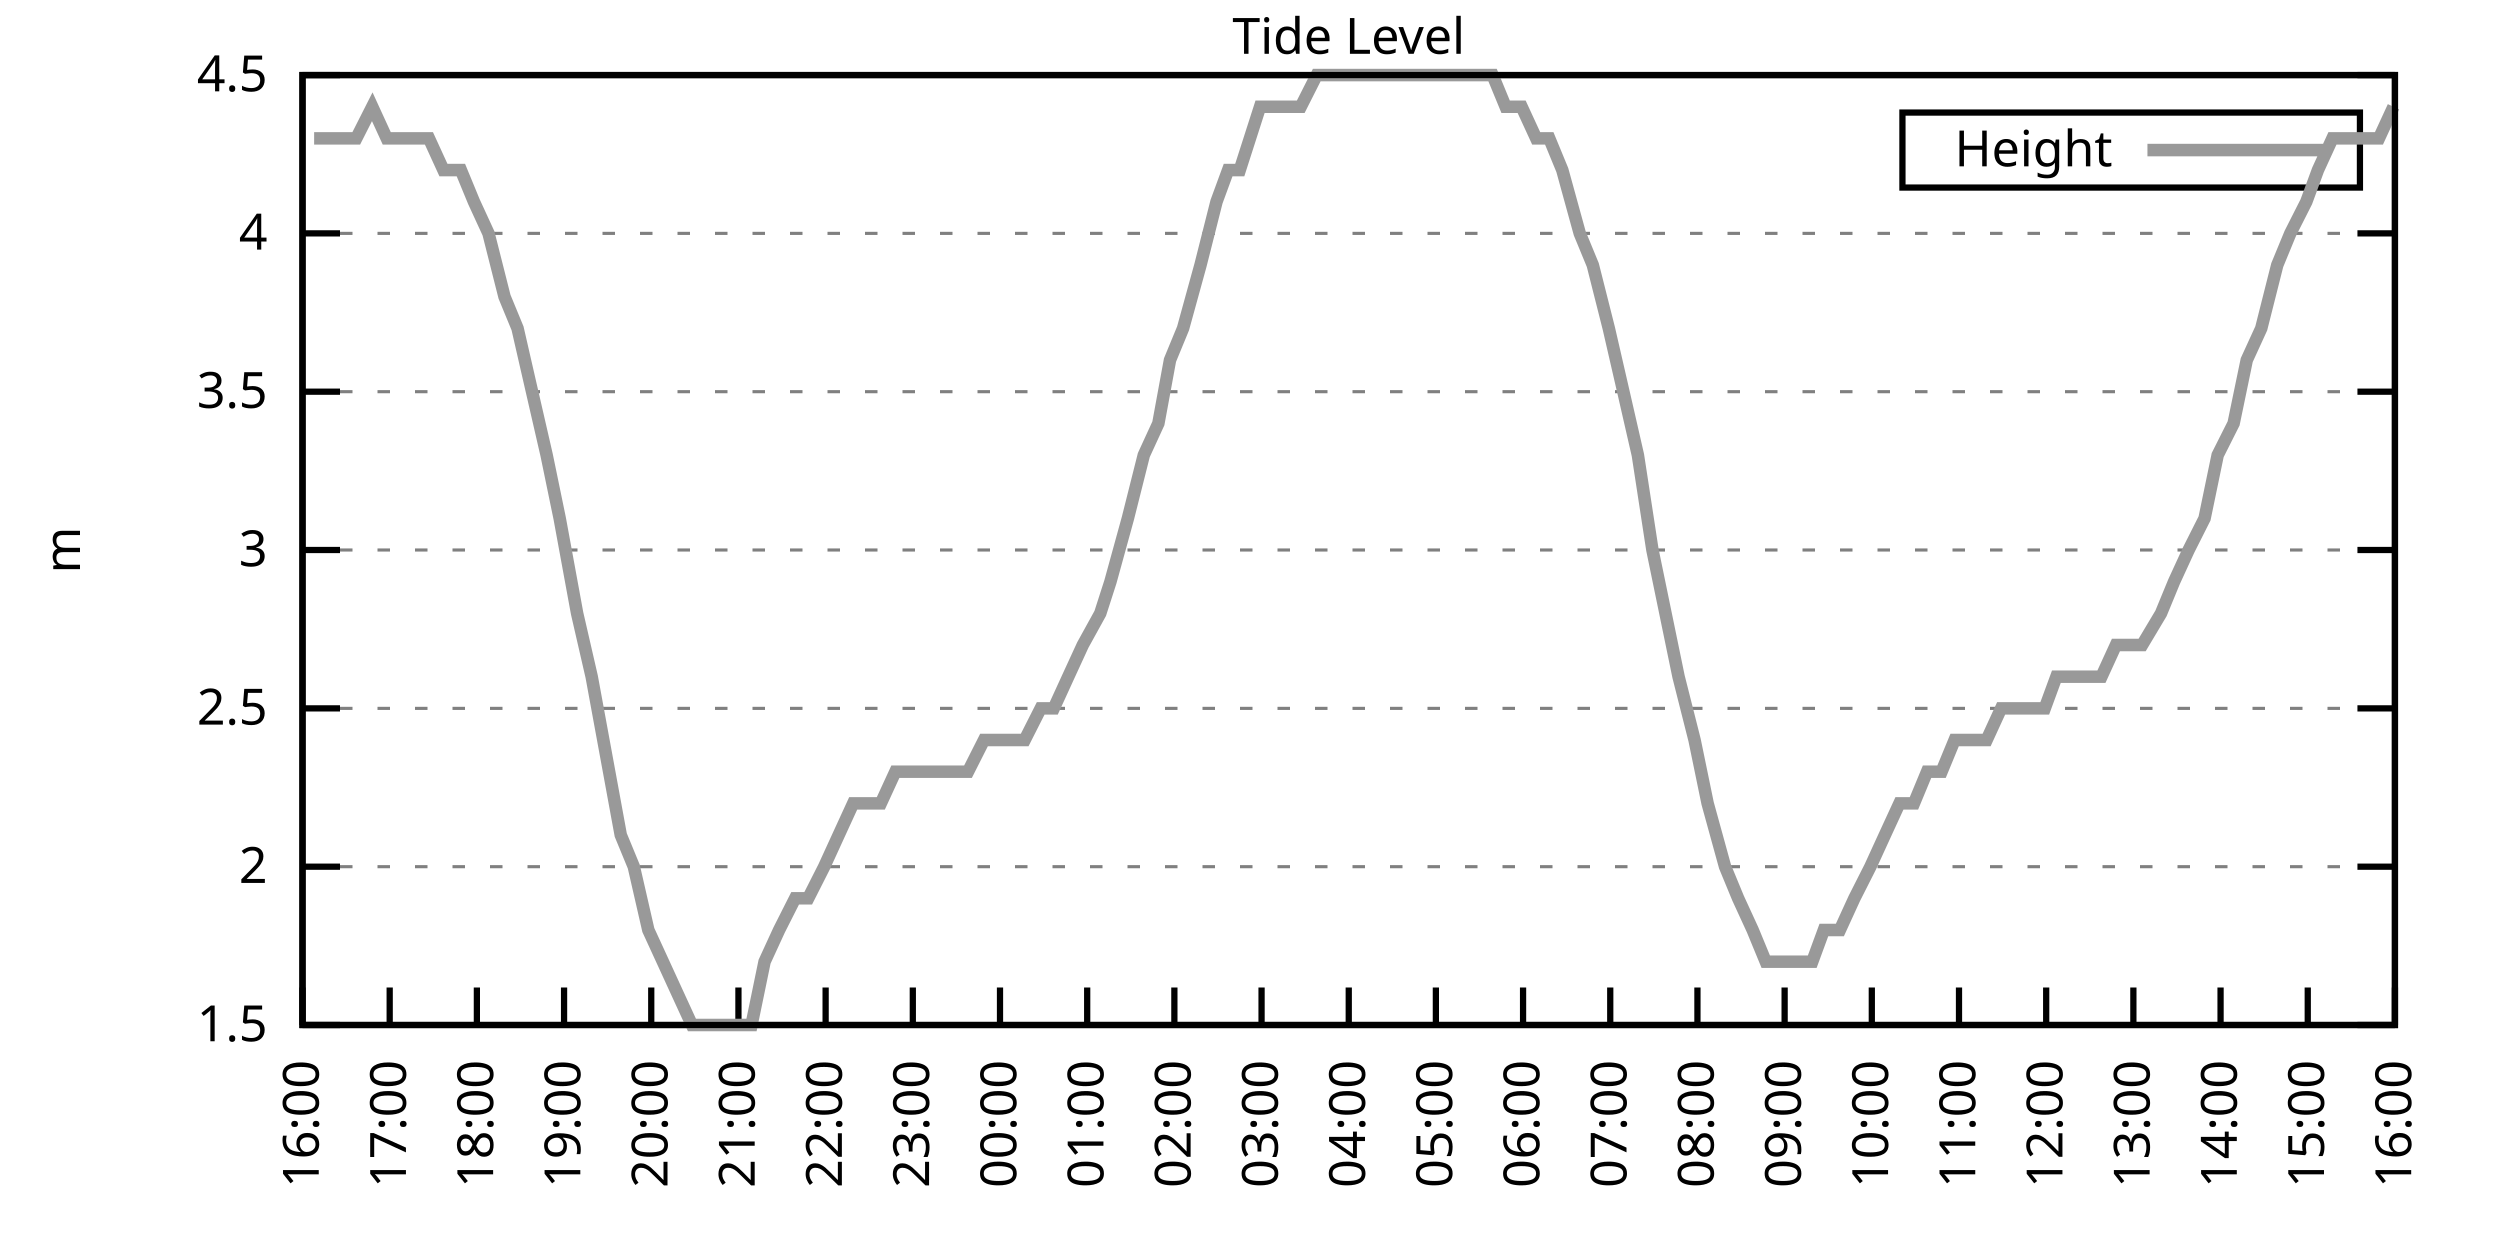
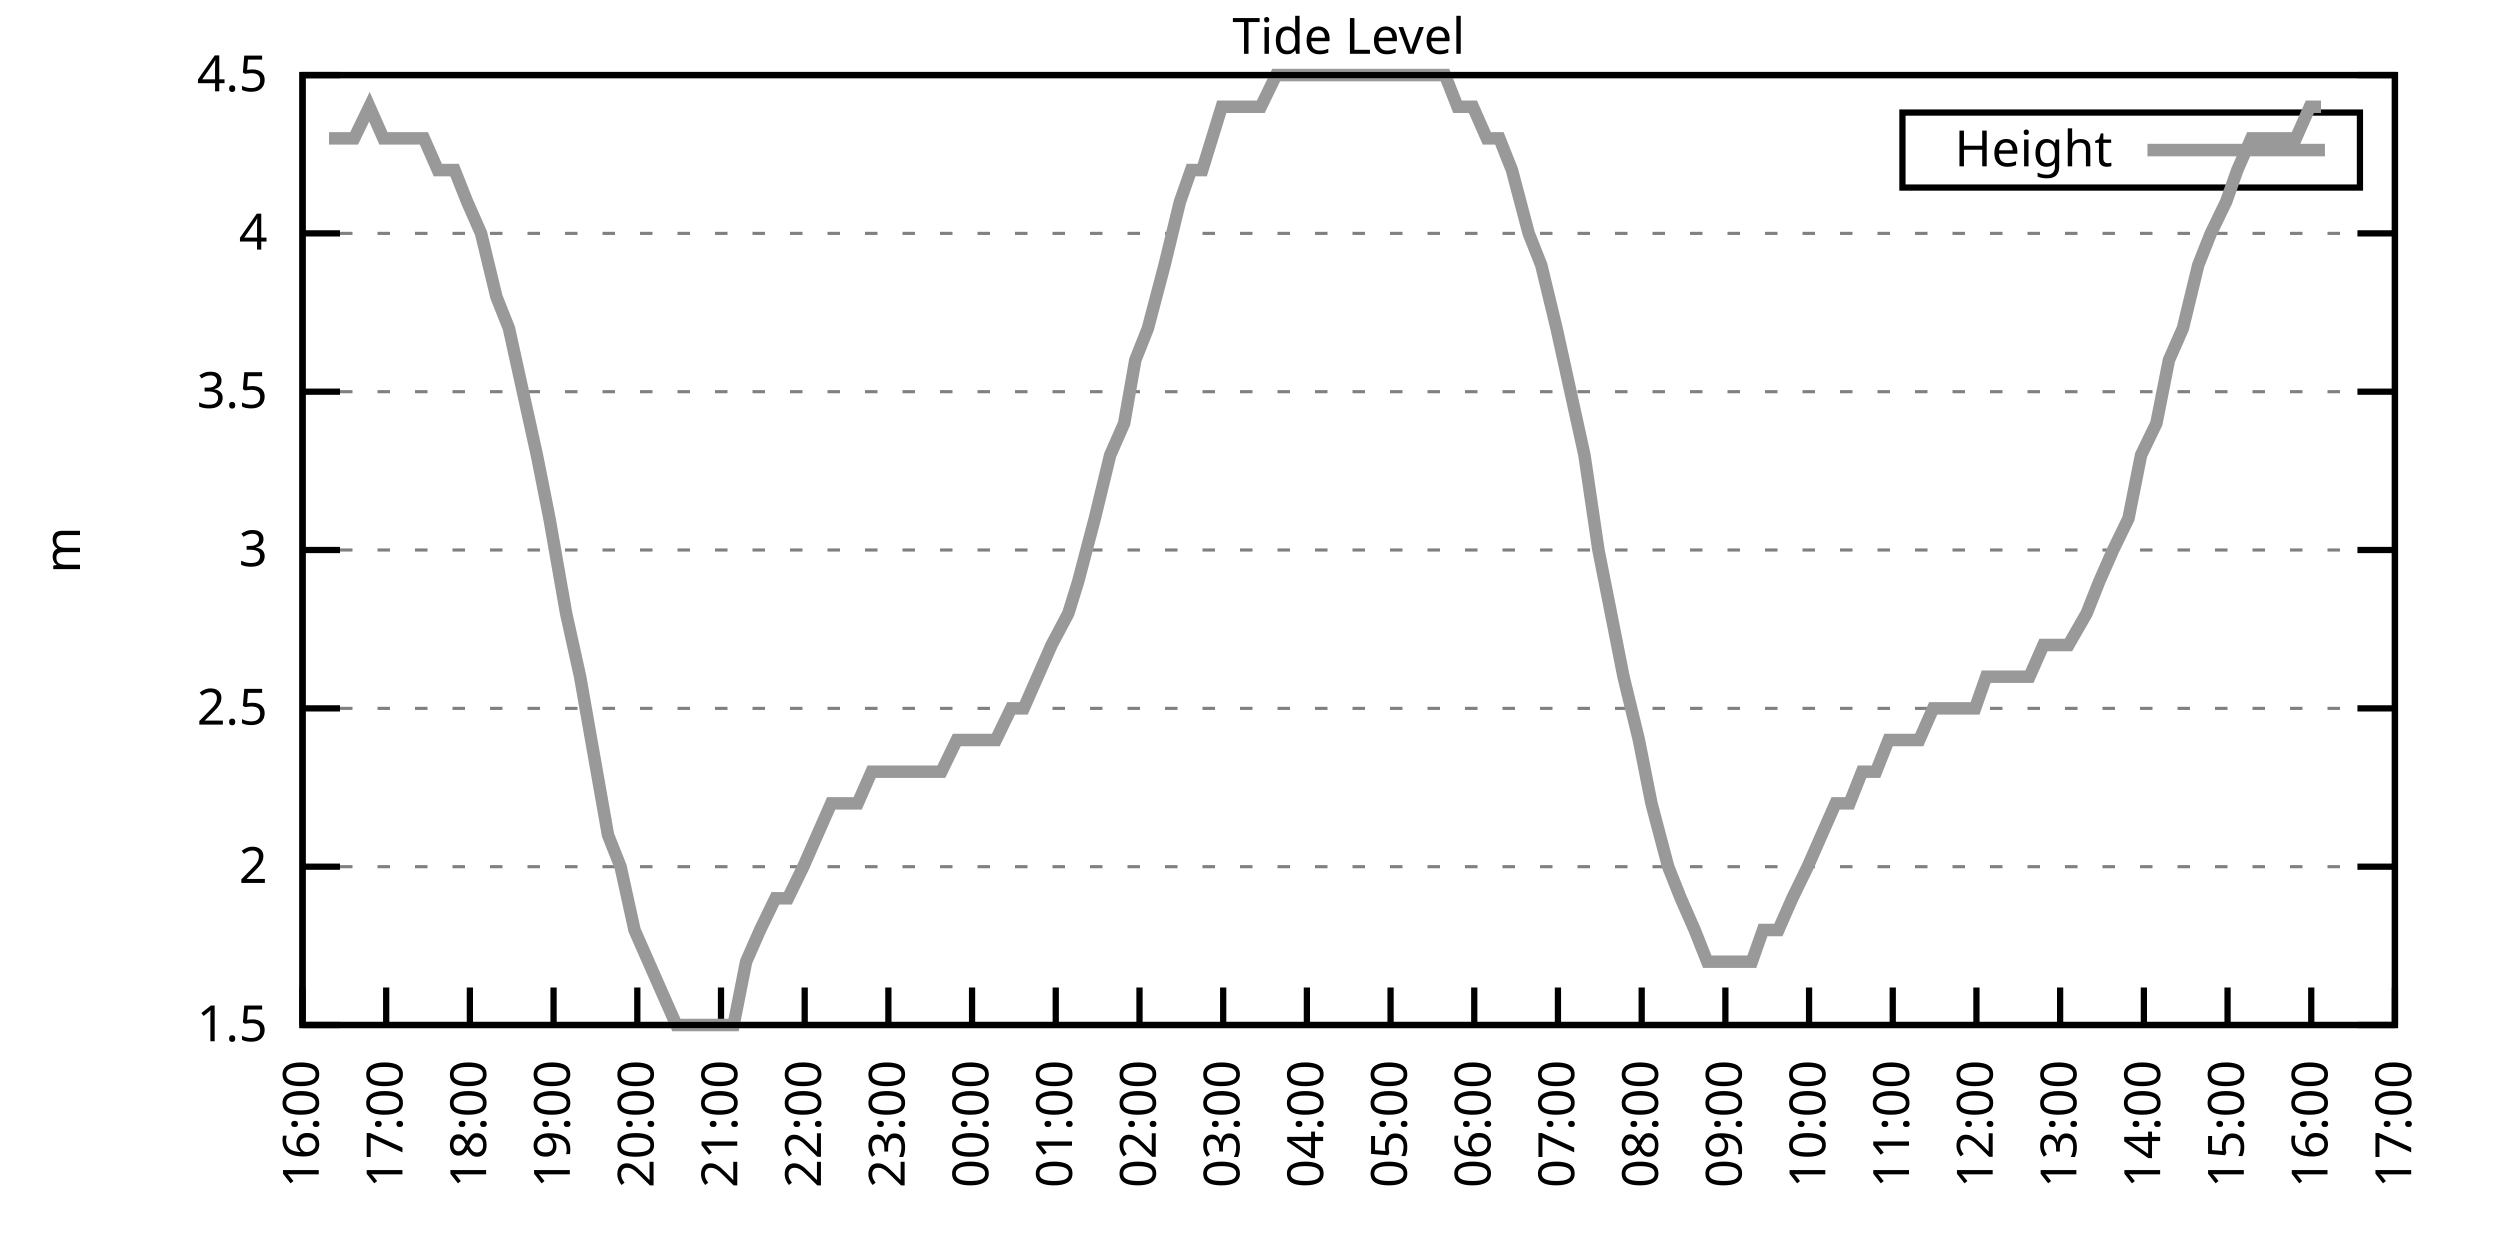
<svg xmlns="http://www.w3.org/2000/svg" xmlns:xlink="http://www.w3.org/1999/xlink" width="400" height="200" viewBox="0 0 400 200">
  <g id="gnuplot_canvas">
    <rect x="0" y="0" width="400" height="200" fill="none" />
    <defs>
      <circle id="gpDot" r="0.5" stroke-width="0.5" stroke="currentColor" />
      <path id="gpPt0" stroke-width="0.333" stroke="currentColor" d="M-1,0 h2 M0,-1 v2" />
      <path id="gpPt1" stroke-width="0.333" stroke="currentColor" d="M-1,-1 L1,1 M1,-1 L-1,1" />
      <path id="gpPt2" stroke-width="0.333" stroke="currentColor" d="M-1,0 L1,0 M0,-1 L0,1 M-1,-1 L1,1 M-1,1 L1,-1" />
      <rect id="gpPt3" stroke-width="0.333" stroke="currentColor" x="-1" y="-1" width="2" height="2" />
      <rect id="gpPt4" stroke-width="0.333" stroke="currentColor" fill="currentColor" x="-1" y="-1" width="2" height="2" />
      <circle id="gpPt5" stroke-width="0.333" stroke="currentColor" cx="0" cy="0" r="1" />
      <use xlink:href="#gpPt5" id="gpPt6" fill="currentColor" stroke="none" />
      <path id="gpPt7" stroke-width="0.333" stroke="currentColor" d="M0,-1.33 L-1.33,0.67 L1.33,0.67 z" />
      <use xlink:href="#gpPt7" id="gpPt8" fill="currentColor" stroke="none" />
      <use xlink:href="#gpPt7" id="gpPt9" stroke="currentColor" transform="rotate(180)" />
      <use xlink:href="#gpPt9" id="gpPt10" fill="currentColor" stroke="none" />
      <use xlink:href="#gpPt3" id="gpPt11" stroke="currentColor" transform="rotate(45)" />
      <use xlink:href="#gpPt11" id="gpPt12" fill="currentColor" stroke="none" />
      <path id="gpPt13" stroke-width="0.333" stroke="currentColor" d="M0,1.330 L1.265,0.411 L0.782,-1.067 L-0.782,-1.076 L-1.265,0.411 z" />
      <use xlink:href="#gpPt13" id="gpPt14" fill="currentColor" stroke="none" />
      <filter id="textbox" filterUnits="objectBoundingBox" x="0" y="0" height="1" width="1">
        <feFlood flood-color="white" flood-opacity="1" result="bgnd" />
        <feComposite in="SourceGraphic" in2="bgnd" operator="atop" />
      </filter>
      <filter id="greybox" filterUnits="objectBoundingBox" x="0" y="0" height="1" width="1">
        <feFlood flood-color="lightgrey" flood-opacity="1" result="grey" />
        <feComposite in="SourceGraphic" in2="grey" operator="atop" />
      </filter>
    </defs>
    <g fill="none" color="white" stroke="currentColor" stroke-width="1.00" stroke-linecap="butt" stroke-linejoin="miter">
</g>
    <g fill="none" color="black" stroke="currentColor" stroke-width="1.00" stroke-linecap="butt" stroke-linejoin="miter">
      <g stroke="none" shape-rendering="crispEdges">
        <polygon fill="rgb(255, 255, 255)" points="48.40,164.00 383.18,164.00 383.18,12.02 48.40,12.02 " />
      </g>
    </g>
    <g fill="none" color="black" stroke="currentColor" stroke-width="1.00" stroke-linecap="butt" stroke-linejoin="miter">
</g>
    <g fill="none" color="black" stroke="black" stroke-width="0.50" stroke-linecap="butt" stroke-linejoin="miter">
</g>
    <g fill="none" color="gray" stroke="currentColor" stroke-width="0.50" stroke-linecap="butt" stroke-linejoin="miter">
      <path stroke="gray" stroke-dasharray="2,4" class="gridline" d="M48.40,164.00 L383.19,164.00  " />
    </g>
    <g fill="none" color="gray" stroke="gray" stroke-width="1.00" stroke-linecap="butt" stroke-linejoin="miter">
</g>
    <g fill="none" color="black" stroke="currentColor" stroke-width="1.00" stroke-linecap="butt" stroke-linejoin="miter">
      <path stroke="black" d="M48.40,164.00 L54.40,164.00 M383.19,164.00 L377.19,164.00  " />
      <g transform="translate(42.80,166.60)" stroke="none" fill="black" font-family="Sans" font-size="8.00" text-anchor="end">
        <text>
          <tspan font-family="Sans"> 1.5</tspan>
        </text>
      </g>
    </g>
    <g fill="none" color="black" stroke="currentColor" stroke-width="1.00" stroke-linecap="butt" stroke-linejoin="miter">
</g>
    <g fill="none" color="black" stroke="black" stroke-width="0.50" stroke-linecap="butt" stroke-linejoin="miter">
</g>
    <g fill="none" color="gray" stroke="currentColor" stroke-width="0.50" stroke-linecap="butt" stroke-linejoin="miter">
      <path stroke="gray" stroke-dasharray="2,4" class="gridline" d="M48.40,138.67 L383.19,138.67  " />
    </g>
    <g fill="none" color="gray" stroke="gray" stroke-width="1.00" stroke-linecap="butt" stroke-linejoin="miter">
</g>
    <g fill="none" color="black" stroke="currentColor" stroke-width="1.00" stroke-linecap="butt" stroke-linejoin="miter">
      <path stroke="black" d="M48.40,138.67 L54.40,138.67 M383.19,138.67 L377.19,138.67  " />
      <g transform="translate(42.80,141.27)" stroke="none" fill="black" font-family="Sans" font-size="8.00" text-anchor="end">
        <text>
          <tspan font-family="Sans"> 2</tspan>
        </text>
      </g>
    </g>
    <g fill="none" color="black" stroke="currentColor" stroke-width="1.00" stroke-linecap="butt" stroke-linejoin="miter">
</g>
    <g fill="none" color="black" stroke="black" stroke-width="0.50" stroke-linecap="butt" stroke-linejoin="miter">
</g>
    <g fill="none" color="gray" stroke="currentColor" stroke-width="0.50" stroke-linecap="butt" stroke-linejoin="miter">
      <path stroke="gray" stroke-dasharray="2,4" class="gridline" d="M48.40,113.34 L383.19,113.34  " />
    </g>
    <g fill="none" color="gray" stroke="gray" stroke-width="1.00" stroke-linecap="butt" stroke-linejoin="miter">
</g>
    <g fill="none" color="black" stroke="currentColor" stroke-width="1.00" stroke-linecap="butt" stroke-linejoin="miter">
      <path stroke="black" d="M48.40,113.34 L54.40,113.34 M383.19,113.34 L377.19,113.34  " />
      <g transform="translate(42.80,115.94)" stroke="none" fill="black" font-family="Sans" font-size="8.00" text-anchor="end">
        <text>
          <tspan font-family="Sans"> 2.5</tspan>
        </text>
      </g>
    </g>
    <g fill="none" color="black" stroke="currentColor" stroke-width="1.00" stroke-linecap="butt" stroke-linejoin="miter">
</g>
    <g fill="none" color="black" stroke="black" stroke-width="0.50" stroke-linecap="butt" stroke-linejoin="miter">
</g>
    <g fill="none" color="gray" stroke="currentColor" stroke-width="0.50" stroke-linecap="butt" stroke-linejoin="miter">
      <path stroke="gray" stroke-dasharray="2,4" class="gridline" d="M48.40,88.00 L383.19,88.00  " />
    </g>
    <g fill="none" color="gray" stroke="gray" stroke-width="1.00" stroke-linecap="butt" stroke-linejoin="miter">
</g>
    <g fill="none" color="black" stroke="currentColor" stroke-width="1.00" stroke-linecap="butt" stroke-linejoin="miter">
      <path stroke="black" d="M48.40,88.00 L54.40,88.00 M383.19,88.00 L377.19,88.00  " />
      <g transform="translate(42.80,90.60)" stroke="none" fill="black" font-family="Sans" font-size="8.00" text-anchor="end">
        <text>
          <tspan font-family="Sans"> 3</tspan>
        </text>
      </g>
    </g>
    <g fill="none" color="black" stroke="currentColor" stroke-width="1.00" stroke-linecap="butt" stroke-linejoin="miter">
</g>
    <g fill="none" color="black" stroke="black" stroke-width="0.50" stroke-linecap="butt" stroke-linejoin="miter">
</g>
    <g fill="none" color="gray" stroke="currentColor" stroke-width="0.50" stroke-linecap="butt" stroke-linejoin="miter">
      <path stroke="gray" stroke-dasharray="2,4" class="gridline" d="M48.40,62.67 L383.19,62.67  " />
    </g>
    <g fill="none" color="gray" stroke="gray" stroke-width="1.00" stroke-linecap="butt" stroke-linejoin="miter">
</g>
    <g fill="none" color="black" stroke="currentColor" stroke-width="1.00" stroke-linecap="butt" stroke-linejoin="miter">
      <path stroke="black" d="M48.40,62.67 L54.40,62.67 M383.19,62.67 L377.19,62.67  " />
      <g transform="translate(42.80,65.27)" stroke="none" fill="black" font-family="Sans" font-size="8.00" text-anchor="end">
        <text>
          <tspan font-family="Sans"> 3.5</tspan>
        </text>
      </g>
    </g>
    <g fill="none" color="black" stroke="currentColor" stroke-width="1.00" stroke-linecap="butt" stroke-linejoin="miter">
</g>
    <g fill="none" color="black" stroke="black" stroke-width="0.50" stroke-linecap="butt" stroke-linejoin="miter">
</g>
    <g fill="none" color="gray" stroke="currentColor" stroke-width="0.50" stroke-linecap="butt" stroke-linejoin="miter">
      <path stroke="gray" stroke-dasharray="2,4" class="gridline" d="M48.40,37.34 L383.19,37.34  " />
    </g>
    <g fill="none" color="gray" stroke="gray" stroke-width="1.00" stroke-linecap="butt" stroke-linejoin="miter">
</g>
    <g fill="none" color="black" stroke="currentColor" stroke-width="1.00" stroke-linecap="butt" stroke-linejoin="miter">
      <path stroke="black" d="M48.40,37.34 L54.40,37.34 M383.19,37.34 L377.19,37.34  " />
      <g transform="translate(42.80,39.94)" stroke="none" fill="black" font-family="Sans" font-size="8.00" text-anchor="end">
        <text>
          <tspan font-family="Sans"> 4</tspan>
        </text>
      </g>
    </g>
    <g fill="none" color="black" stroke="currentColor" stroke-width="1.00" stroke-linecap="butt" stroke-linejoin="miter">
</g>
    <g fill="none" color="black" stroke="black" stroke-width="0.50" stroke-linecap="butt" stroke-linejoin="miter">
</g>
    <g fill="none" color="gray" stroke="currentColor" stroke-width="0.50" stroke-linecap="butt" stroke-linejoin="miter">
      <path stroke="gray" stroke-dasharray="2,4" class="gridline" d="M48.40,12.01 L383.19,12.01  " />
    </g>
    <g fill="none" color="gray" stroke="gray" stroke-width="1.00" stroke-linecap="butt" stroke-linejoin="miter">
</g>
    <g fill="none" color="black" stroke="currentColor" stroke-width="1.00" stroke-linecap="butt" stroke-linejoin="miter">
      <path stroke="black" d="M48.40,12.01 L54.40,12.01 M383.19,12.01 L377.19,12.01  " />
      <g transform="translate(42.80,14.61)" stroke="none" fill="black" font-family="Sans" font-size="8.00" text-anchor="end">
        <text>
          <tspan font-family="Sans"> 4.5</tspan>
        </text>
      </g>
    </g>
    <g fill="none" color="black" stroke="currentColor" stroke-width="1.00" stroke-linecap="butt" stroke-linejoin="miter">
      <path stroke="black" d="M48.40,164.00 L48.40,158.00  " />
      <g transform="translate(51.00,169.60) rotate(270.00)" stroke="none" fill="black" font-family="Sans" font-size="8.00" text-anchor="end">
        <text>
          <tspan font-family="Sans">16:00</tspan>
        </text>
      </g>
    </g>
    <g fill="none" color="black" stroke="currentColor" stroke-width="1.00" stroke-linecap="butt" stroke-linejoin="miter">
-       <path stroke="black" d="M62.35,164.00 L62.35,158.00  " />
-       <g transform="translate(64.95,169.60) rotate(270.00)" stroke="none" fill="black" font-family="Sans" font-size="8.00" text-anchor="end">
+       <path stroke="black" d="M61.79,164.00 L61.79,158.00  " />
+       <g transform="translate(64.39,169.60) rotate(270.00)" stroke="none" fill="black" font-family="Sans" font-size="8.00" text-anchor="end">
        <text>
          <tspan font-family="Sans">17:00</tspan>
        </text>
      </g>
    </g>
    <g fill="none" color="black" stroke="currentColor" stroke-width="1.00" stroke-linecap="butt" stroke-linejoin="miter">
-       <path stroke="black" d="M76.30,164.00 L76.30,158.00  " />
-       <g transform="translate(78.90,169.60) rotate(270.00)" stroke="none" fill="black" font-family="Sans" font-size="8.00" text-anchor="end">
+       <path stroke="black" d="M75.18,164.00 L75.18,158.00  " />
+       <g transform="translate(77.78,169.60) rotate(270.00)" stroke="none" fill="black" font-family="Sans" font-size="8.00" text-anchor="end">
        <text>
          <tspan font-family="Sans">18:00</tspan>
        </text>
      </g>
    </g>
    <g fill="none" color="black" stroke="currentColor" stroke-width="1.00" stroke-linecap="butt" stroke-linejoin="miter">
-       <path stroke="black" d="M90.25,164.00 L90.25,158.00  " />
-       <g transform="translate(92.85,169.60) rotate(270.00)" stroke="none" fill="black" font-family="Sans" font-size="8.00" text-anchor="end">
+       <path stroke="black" d="M88.57,164.00 L88.57,158.00  " />
+       <g transform="translate(91.17,169.60) rotate(270.00)" stroke="none" fill="black" font-family="Sans" font-size="8.00" text-anchor="end">
        <text>
          <tspan font-family="Sans">19:00</tspan>
        </text>
      </g>
    </g>
    <g fill="none" color="black" stroke="currentColor" stroke-width="1.00" stroke-linecap="butt" stroke-linejoin="miter">
-       <path stroke="black" d="M104.20,164.00 L104.20,158.00  " />
-       <g transform="translate(106.80,169.60) rotate(270.00)" stroke="none" fill="black" font-family="Sans" font-size="8.00" text-anchor="end">
+       <path stroke="black" d="M101.97,164.00 L101.97,158.00  " />
+       <g transform="translate(104.57,169.60) rotate(270.00)" stroke="none" fill="black" font-family="Sans" font-size="8.00" text-anchor="end">
        <text>
          <tspan font-family="Sans">20:00</tspan>
        </text>
      </g>
    </g>
    <g fill="none" color="black" stroke="currentColor" stroke-width="1.00" stroke-linecap="butt" stroke-linejoin="miter">
-       <path stroke="black" d="M118.15,164.00 L118.15,158.00  " />
-       <g transform="translate(120.75,169.60) rotate(270.00)" stroke="none" fill="black" font-family="Sans" font-size="8.00" text-anchor="end">
+       <path stroke="black" d="M115.36,164.00 L115.36,158.00  " />
+       <g transform="translate(117.96,169.60) rotate(270.00)" stroke="none" fill="black" font-family="Sans" font-size="8.00" text-anchor="end">
        <text>
          <tspan font-family="Sans">21:00</tspan>
        </text>
      </g>
    </g>
    <g fill="none" color="black" stroke="currentColor" stroke-width="1.00" stroke-linecap="butt" stroke-linejoin="miter">
-       <path stroke="black" d="M132.10,164.00 L132.10,158.00  " />
-       <g transform="translate(134.70,169.60) rotate(270.00)" stroke="none" fill="black" font-family="Sans" font-size="8.00" text-anchor="end">
+       <path stroke="black" d="M128.75,164.00 L128.75,158.00  " />
+       <g transform="translate(131.35,169.60) rotate(270.00)" stroke="none" fill="black" font-family="Sans" font-size="8.00" text-anchor="end">
        <text>
          <tspan font-family="Sans">22:00</tspan>
        </text>
      </g>
    </g>
    <g fill="none" color="black" stroke="currentColor" stroke-width="1.00" stroke-linecap="butt" stroke-linejoin="miter">
-       <path stroke="black" d="M146.05,164.00 L146.05,158.00  " />
-       <g transform="translate(148.65,169.60) rotate(270.00)" stroke="none" fill="black" font-family="Sans" font-size="8.00" text-anchor="end">
+       <path stroke="black" d="M142.14,164.00 L142.14,158.00  " />
+       <g transform="translate(144.74,169.60) rotate(270.00)" stroke="none" fill="black" font-family="Sans" font-size="8.00" text-anchor="end">
        <text>
          <tspan font-family="Sans">23:00</tspan>
        </text>
      </g>
    </g>
    <g fill="none" color="black" stroke="currentColor" stroke-width="1.00" stroke-linecap="butt" stroke-linejoin="miter">
-       <path stroke="black" d="M160.00,164.00 L160.00,158.00  " />
-       <g transform="translate(162.60,169.60) rotate(270.00)" stroke="none" fill="black" font-family="Sans" font-size="8.00" text-anchor="end">
+       <path stroke="black" d="M155.53,164.00 L155.53,158.00  " />
+       <g transform="translate(158.13,169.60) rotate(270.00)" stroke="none" fill="black" font-family="Sans" font-size="8.00" text-anchor="end">
        <text>
          <tspan font-family="Sans">00:00</tspan>
        </text>
      </g>
    </g>
    <g fill="none" color="black" stroke="currentColor" stroke-width="1.00" stroke-linecap="butt" stroke-linejoin="miter">
-       <path stroke="black" d="M173.95,164.00 L173.95,158.00  " />
-       <g transform="translate(176.55,169.60) rotate(270.00)" stroke="none" fill="black" font-family="Sans" font-size="8.00" text-anchor="end">
+       <path stroke="black" d="M168.92,164.00 L168.92,158.00  " />
+       <g transform="translate(171.52,169.60) rotate(270.00)" stroke="none" fill="black" font-family="Sans" font-size="8.00" text-anchor="end">
        <text>
          <tspan font-family="Sans">01:00</tspan>
        </text>
      </g>
    </g>
    <g fill="none" color="black" stroke="currentColor" stroke-width="1.00" stroke-linecap="butt" stroke-linejoin="miter">
-       <path stroke="black" d="M187.90,164.00 L187.90,158.00  " />
-       <g transform="translate(190.50,169.60) rotate(270.00)" stroke="none" fill="black" font-family="Sans" font-size="8.00" text-anchor="end">
+       <path stroke="black" d="M182.32,164.00 L182.32,158.00  " />
+       <g transform="translate(184.92,169.60) rotate(270.00)" stroke="none" fill="black" font-family="Sans" font-size="8.00" text-anchor="end">
        <text>
          <tspan font-family="Sans">02:00</tspan>
        </text>
      </g>
    </g>
    <g fill="none" color="black" stroke="currentColor" stroke-width="1.00" stroke-linecap="butt" stroke-linejoin="miter">
-       <path stroke="black" d="M201.85,164.00 L201.85,158.00  " />
-       <g transform="translate(204.45,169.60) rotate(270.00)" stroke="none" fill="black" font-family="Sans" font-size="8.00" text-anchor="end">
+       <path stroke="black" d="M195.71,164.00 L195.71,158.00  " />
+       <g transform="translate(198.31,169.60) rotate(270.00)" stroke="none" fill="black" font-family="Sans" font-size="8.00" text-anchor="end">
        <text>
          <tspan font-family="Sans">03:00</tspan>
        </text>
      </g>
    </g>
    <g fill="none" color="black" stroke="currentColor" stroke-width="1.00" stroke-linecap="butt" stroke-linejoin="miter">
-       <path stroke="black" d="M215.80,164.00 L215.80,158.00  " />
-       <g transform="translate(218.40,169.60) rotate(270.00)" stroke="none" fill="black" font-family="Sans" font-size="8.00" text-anchor="end">
+       <path stroke="black" d="M209.10,164.00 L209.10,158.00  " />
+       <g transform="translate(211.70,169.60) rotate(270.00)" stroke="none" fill="black" font-family="Sans" font-size="8.00" text-anchor="end">
        <text>
          <tspan font-family="Sans">04:00</tspan>
        </text>
      </g>
    </g>
    <g fill="none" color="black" stroke="currentColor" stroke-width="1.00" stroke-linecap="butt" stroke-linejoin="miter">
-       <path stroke="black" d="M229.74,164.00 L229.74,158.00  " />
-       <g transform="translate(232.34,169.60) rotate(270.00)" stroke="none" fill="black" font-family="Sans" font-size="8.00" text-anchor="end">
+       <path stroke="black" d="M222.49,164.00 L222.49,158.00  " />
+       <g transform="translate(225.09,169.60) rotate(270.00)" stroke="none" fill="black" font-family="Sans" font-size="8.00" text-anchor="end">
        <text>
          <tspan font-family="Sans">05:00</tspan>
        </text>
      </g>
    </g>
    <g fill="none" color="black" stroke="currentColor" stroke-width="1.00" stroke-linecap="butt" stroke-linejoin="miter">
-       <path stroke="black" d="M243.69,164.00 L243.69,158.00  " />
-       <g transform="translate(246.29,169.60) rotate(270.00)" stroke="none" fill="black" font-family="Sans" font-size="8.00" text-anchor="end">
+       <path stroke="black" d="M235.88,164.00 L235.88,158.00  " />
+       <g transform="translate(238.48,169.60) rotate(270.00)" stroke="none" fill="black" font-family="Sans" font-size="8.00" text-anchor="end">
        <text>
          <tspan font-family="Sans">06:00</tspan>
        </text>
      </g>
    </g>
    <g fill="none" color="black" stroke="currentColor" stroke-width="1.00" stroke-linecap="butt" stroke-linejoin="miter">
-       <path stroke="black" d="M257.64,164.00 L257.64,158.00  " />
-       <g transform="translate(260.24,169.60) rotate(270.00)" stroke="none" fill="black" font-family="Sans" font-size="8.00" text-anchor="end">
+       <path stroke="black" d="M249.27,164.00 L249.27,158.00  " />
+       <g transform="translate(251.87,169.60) rotate(270.00)" stroke="none" fill="black" font-family="Sans" font-size="8.00" text-anchor="end">
        <text>
          <tspan font-family="Sans">07:00</tspan>
        </text>
      </g>
    </g>
    <g fill="none" color="black" stroke="currentColor" stroke-width="1.00" stroke-linecap="butt" stroke-linejoin="miter">
-       <path stroke="black" d="M271.59,164.00 L271.59,158.00  " />
-       <g transform="translate(274.19,169.60) rotate(270.00)" stroke="none" fill="black" font-family="Sans" font-size="8.00" text-anchor="end">
+       <path stroke="black" d="M262.67,164.00 L262.67,158.00  " />
+       <g transform="translate(265.27,169.60) rotate(270.00)" stroke="none" fill="black" font-family="Sans" font-size="8.00" text-anchor="end">
        <text>
          <tspan font-family="Sans">08:00</tspan>
        </text>
      </g>
    </g>
    <g fill="none" color="black" stroke="currentColor" stroke-width="1.00" stroke-linecap="butt" stroke-linejoin="miter">
-       <path stroke="black" d="M285.54,164.00 L285.54,158.00  " />
-       <g transform="translate(288.14,169.60) rotate(270.00)" stroke="none" fill="black" font-family="Sans" font-size="8.00" text-anchor="end">
+       <path stroke="black" d="M276.06,164.00 L276.06,158.00  " />
+       <g transform="translate(278.66,169.60) rotate(270.00)" stroke="none" fill="black" font-family="Sans" font-size="8.00" text-anchor="end">
        <text>
          <tspan font-family="Sans">09:00</tspan>
        </text>
      </g>
    </g>
    <g fill="none" color="black" stroke="currentColor" stroke-width="1.00" stroke-linecap="butt" stroke-linejoin="miter">
-       <path stroke="black" d="M299.49,164.00 L299.49,158.00  " />
-       <g transform="translate(302.09,169.60) rotate(270.00)" stroke="none" fill="black" font-family="Sans" font-size="8.00" text-anchor="end">
+       <path stroke="black" d="M289.45,164.00 L289.45,158.00  " />
+       <g transform="translate(292.05,169.60) rotate(270.00)" stroke="none" fill="black" font-family="Sans" font-size="8.00" text-anchor="end">
        <text>
          <tspan font-family="Sans">10:00</tspan>
        </text>
      </g>
    </g>
    <g fill="none" color="black" stroke="currentColor" stroke-width="1.00" stroke-linecap="butt" stroke-linejoin="miter">
-       <path stroke="black" d="M313.44,164.00 L313.44,158.00  " />
-       <g transform="translate(316.04,169.60) rotate(270.00)" stroke="none" fill="black" font-family="Sans" font-size="8.00" text-anchor="end">
+       <path stroke="black" d="M302.84,164.00 L302.84,158.00  " />
+       <g transform="translate(305.44,169.60) rotate(270.00)" stroke="none" fill="black" font-family="Sans" font-size="8.00" text-anchor="end">
        <text>
          <tspan font-family="Sans">11:00</tspan>
        </text>
      </g>
    </g>
    <g fill="none" color="black" stroke="currentColor" stroke-width="1.00" stroke-linecap="butt" stroke-linejoin="miter">
-       <path stroke="black" d="M327.39,164.00 L327.39,158.00  " />
-       <g transform="translate(329.99,169.60) rotate(270.00)" stroke="none" fill="black" font-family="Sans" font-size="8.00" text-anchor="end">
+       <path stroke="black" d="M316.23,164.00 L316.23,158.00  " />
+       <g transform="translate(318.83,169.60) rotate(270.00)" stroke="none" fill="black" font-family="Sans" font-size="8.00" text-anchor="end">
        <text>
          <tspan font-family="Sans">12:00</tspan>
        </text>
      </g>
    </g>
    <g fill="none" color="black" stroke="currentColor" stroke-width="1.00" stroke-linecap="butt" stroke-linejoin="miter">
-       <path stroke="black" d="M341.34,164.00 L341.34,158.00  " />
-       <g transform="translate(343.94,169.60) rotate(270.00)" stroke="none" fill="black" font-family="Sans" font-size="8.00" text-anchor="end">
+       <path stroke="black" d="M329.62,164.00 L329.62,158.00  " />
+       <g transform="translate(332.22,169.60) rotate(270.00)" stroke="none" fill="black" font-family="Sans" font-size="8.00" text-anchor="end">
        <text>
          <tspan font-family="Sans">13:00</tspan>
        </text>
      </g>
    </g>
    <g fill="none" color="black" stroke="currentColor" stroke-width="1.00" stroke-linecap="butt" stroke-linejoin="miter">
-       <path stroke="black" d="M355.29,164.00 L355.29,158.00  " />
-       <g transform="translate(357.89,169.60) rotate(270.00)" stroke="none" fill="black" font-family="Sans" font-size="8.00" text-anchor="end">
+       <path stroke="black" d="M343.02,164.00 L343.02,158.00  " />
+       <g transform="translate(345.62,169.60) rotate(270.00)" stroke="none" fill="black" font-family="Sans" font-size="8.00" text-anchor="end">
        <text>
          <tspan font-family="Sans">14:00</tspan>
        </text>
      </g>
    </g>
    <g fill="none" color="black" stroke="currentColor" stroke-width="1.00" stroke-linecap="butt" stroke-linejoin="miter">
-       <path stroke="black" d="M369.24,164.00 L369.24,158.00  " />
-       <g transform="translate(371.84,169.60) rotate(270.00)" stroke="none" fill="black" font-family="Sans" font-size="8.00" text-anchor="end">
+       <path stroke="black" d="M356.41,164.00 L356.41,158.00  " />
+       <g transform="translate(359.01,169.60) rotate(270.00)" stroke="none" fill="black" font-family="Sans" font-size="8.00" text-anchor="end">
        <text>
          <tspan font-family="Sans">15:00</tspan>
+         </text>
+       </g>
+     </g>
+     <g fill="none" color="black" stroke="currentColor" stroke-width="1.00" stroke-linecap="butt" stroke-linejoin="miter">
+       <path stroke="black" d="M369.80,164.00 L369.80,158.00  " />
+       <g transform="translate(372.40,169.60) rotate(270.00)" stroke="none" fill="black" font-family="Sans" font-size="8.00" text-anchor="end">
+         <text>
+           <tspan font-family="Sans">16:00</tspan>
        </text>
      </g>
    </g>
    <g fill="none" color="black" stroke="currentColor" stroke-width="1.00" stroke-linecap="butt" stroke-linejoin="miter">
      <path stroke="black" d="M383.19,164.00 L383.19,158.00  " />
      <g transform="translate(385.79,169.60) rotate(270.00)" stroke="none" fill="black" font-family="Sans" font-size="8.00" text-anchor="end">
        <text>
-           <tspan font-family="Sans">16:00</tspan>
+           <tspan font-family="Sans">17:00</tspan>
        </text>
      </g>
    </g>
    <g fill="none" color="black" stroke="currentColor" stroke-width="1.00" stroke-linecap="butt" stroke-linejoin="miter">
</g>
    <g fill="none" color="black" stroke="currentColor" stroke-width="1.00" stroke-linecap="butt" stroke-linejoin="miter">
      <path stroke="black" d="M48.40,12.01 L48.40,164.00 L383.19,164.00 L383.19,12.01 L48.40,12.01 Z  " />
    </g>
    <g fill="none" color="black" stroke="currentColor" stroke-width="1.00" stroke-linecap="butt" stroke-linejoin="miter">
</g>
    <g fill="none" color="black" stroke="currentColor" stroke-width="1.00" stroke-linecap="butt" stroke-linejoin="miter">
      <path stroke="black" d="M304.39,30.01 L304.39,18.01 L377.59,18.01 L377.59,30.01 L304.39,30.01 Z  " />
    </g>
    <g id="Tide_level_plot_1">
      <g fill="none" color="white" stroke="black" stroke-width="2.00" stroke-linecap="butt" stroke-linejoin="miter">
</g>
      <g fill="none" color="black" stroke="currentColor" stroke-width="2.00" stroke-linecap="butt" stroke-linejoin="miter">
        <g transform="translate(337.99,26.61)" stroke="none" fill="black" font-family="Sans" font-size="8.00" text-anchor="end">
          <text>
            <tspan font-family="Sans">Height</tspan>
          </text>
        </g>
      </g>
      <g fill="none" color="black" stroke="currentColor" stroke-width="2.00" stroke-linecap="butt" stroke-linejoin="miter">
-         <path stroke="rgb(153, 153, 153)" d="M343.59,24.01 L371.99,24.01 M50.26,22.14 L52.82,22.14 L54.91,22.14 L57.00,22.14 L59.56,17.08 L61.88,22.14   L64.21,22.14 L66.53,22.14 L68.63,22.14 L70.95,27.21 L73.74,27.21 L75.83,32.28 L78.16,37.34 L80.72,47.47   L82.81,52.54 L85.13,62.67 L87.46,72.81 L89.55,82.94 L92.34,98.14 L94.67,108.27 L96.53,118.40 L99.32,133.60   L101.41,138.67 L103.73,148.80 L106.06,153.87 L108.38,158.93 L110.71,164.00 L113.03,164.00 L115.13,164.00 L117.92,164.00   L120.24,164.00 L122.33,153.87 L124.66,148.80 L127.22,143.73 L129.31,143.73 L131.87,138.67 L134.19,133.60 L136.51,128.54   L138.37,128.54 L140.93,128.54 L143.26,123.47 L145.35,123.47 L147.91,123.47 L150.46,123.47 L152.79,123.47 L154.88,123.47   L157.44,118.40 L159.76,118.40 L161.62,118.40 L163.95,118.40 L166.51,113.34 L168.60,113.34 L170.92,108.27 L173.25,103.20   L176.04,98.14 L177.67,93.07 L180.46,82.94 L183.01,72.81 L185.34,67.74 L187.20,57.61 L189.29,52.54 L192.08,42.41   L194.64,32.28 L196.50,27.21 L198.36,27.21 L201.61,17.08 L203.94,17.08 L206.26,17.08 L208.12,17.08 L210.68,12.01   L213.24,12.01 L214.87,12.01 L217.89,12.01 L219.98,12.01 L222.30,12.01 L224.63,12.01 L227.19,12.01 L231.84,12.01   L234.16,12.01 L236.49,12.01 L238.81,12.01 L240.90,17.08 L243.46,17.08 L245.79,22.14 L247.88,22.14 L249.97,27.21   L252.76,37.34 L254.85,42.41 L257.41,52.54 L259.74,62.67 L262.06,72.81 L264.39,88.00 L266.48,98.14 L268.57,108.27   L271.13,118.40 L273.22,128.54 L276.01,138.67 L278.10,143.73 L280.43,148.80 L282.52,153.87 L285.31,153.87 L289.96,153.87   L291.82,148.80 L294.38,148.80 L296.70,143.73 L299.26,138.67 L301.58,133.60 L303.91,128.54 L306.23,128.54 L308.33,123.47   L310.65,123.47 L312.74,118.40 L315.53,118.40 L317.86,118.40 L320.18,113.34 L322.51,113.34 L324.60,113.34 L327.16,113.34   L329.02,108.27 L331.81,108.27 L333.90,108.27 L336.23,108.27 L338.55,103.20 L341.11,103.20 L342.74,103.20 L345.76,98.14   L347.85,93.07 L350.18,88.00 L352.73,82.94 L354.83,72.81 L357.38,67.74 L359.48,57.61 L361.80,52.54 L364.36,42.41   L366.45,37.34 L369.01,32.28 L370.87,27.21 L373.19,22.14 L375.98,22.14 L378.08,22.14 L380.63,22.14 L382.96,17.08    " />
+         <path stroke="rgb(153, 153, 153)" d="M343.59,24.01 L371.99,24.01 M52.64,22.14 L54.65,22.14 L56.66,22.14 L59.11,17.08 L61.35,22.14 L63.58,22.14   L65.81,22.14 L67.82,22.14 L70.05,27.21 L72.73,27.21 L74.74,32.28 L76.97,37.34 L79.42,47.47 L81.43,52.54   L83.66,62.67 L85.90,72.81 L87.91,82.94 L90.58,98.14 L92.82,108.27 L94.60,118.40 L97.28,133.60 L99.29,138.67   L101.52,148.80 L103.75,153.87 L105.98,158.93 L108.22,164.00 L110.45,164.00 L112.46,164.00 L115.13,164.00 L117.37,164.00   L119.38,153.87 L121.61,148.80 L124.06,143.73 L126.07,143.73 L128.53,138.67 L130.76,133.60 L132.99,128.54 L134.78,128.54   L137.23,128.54 L139.46,123.47 L141.47,123.47 L143.93,123.47 L146.38,123.47 L148.61,123.47 L150.62,123.47 L153.08,118.40   L155.31,118.40 L157.10,118.40 L159.33,118.40 L161.78,113.34 L163.79,113.34 L166.02,108.27 L168.25,103.20 L170.93,98.14   L172.50,93.07 L175.17,82.94 L177.63,72.81 L179.86,67.74 L181.65,57.61 L183.66,52.54 L186.33,42.41 L188.79,32.28   L190.57,27.21 L192.36,27.21 L195.48,17.08 L197.72,17.08 L199.95,17.08 L201.73,17.08 L204.19,12.01 L206.64,12.01   L208.21,12.01 L211.11,12.01 L213.12,12.01 L215.35,12.01 L217.58,12.01 L220.04,12.01 L224.50,12.01 L226.73,12.01   L228.96,12.01 L231.20,12.01 L233.20,17.08 L235.66,17.08 L237.89,22.14 L239.90,22.14 L241.91,27.21 L244.59,37.34   L246.60,42.41 L249.05,52.54 L251.28,62.67 L253.51,72.81 L255.75,88.00 L257.76,98.14 L259.76,108.27 L262.22,118.40   L264.23,128.54 L266.91,138.67 L268.92,143.73 L271.15,148.80 L273.16,153.87 L275.83,153.87 L280.30,153.87 L282.08,148.80   L284.54,148.80 L286.77,143.73 L289.23,138.67 L291.46,133.60 L293.69,128.54 L295.92,128.54 L297.93,123.47 L300.16,123.47   L302.17,118.40 L304.85,118.40 L307.08,118.40 L309.31,113.34 L311.54,113.34 L313.55,113.34 L316.01,113.34 L317.79,108.27   L320.47,108.27 L322.48,108.27 L324.71,108.27 L326.95,103.20 L329.40,103.20 L330.96,103.20 L333.86,98.14 L335.87,93.07   L338.10,88.00 L340.56,82.94 L342.57,72.81 L345.02,67.74 L347.03,57.61 L349.26,52.54 L351.72,42.41 L353.73,37.34   L356.18,32.28 L357.97,27.21 L360.20,22.14 L362.88,22.14 L364.89,22.14 L367.34,22.14 L369.58,17.08 L371.36,17.08    " />
      </g>
    </g>
    <g fill="none" color="black" stroke="currentColor" stroke-width="2.00" stroke-linecap="butt" stroke-linejoin="miter">
</g>
    <g fill="none" color="black" stroke="black" stroke-width="1.00" stroke-linecap="butt" stroke-linejoin="miter">
</g>
    <g fill="none" color="black" stroke="currentColor" stroke-width="1.00" stroke-linecap="butt" stroke-linejoin="miter">
      <path stroke="black" d="M48.40,12.01 L48.40,164.00 L383.19,164.00 L383.19,12.01 L48.40,12.01 Z  " />
      <g transform="translate(12.80,88.01) rotate(270.00)" stroke="none" fill="black" font-family="Sans" font-size="8.00" text-anchor="middle">
        <text>
          <tspan font-family="Sans">m</tspan>
        </text>
      </g>
    </g>
    <g fill="none" color="black" stroke="currentColor" stroke-width="1.00" stroke-linecap="butt" stroke-linejoin="miter">
</g>
    <g fill="none" color="black" stroke="currentColor" stroke-width="1.00" stroke-linecap="butt" stroke-linejoin="miter">
      <g transform="translate(215.79,8.61)" stroke="none" fill="black" font-family="Sans" font-size="8.00" text-anchor="middle">
        <text>
          <tspan font-family="Sans">Tide Level</tspan>
        </text>
      </g>
    </g>
    <g fill="none" color="black" stroke="currentColor" stroke-width="1.00" stroke-linecap="butt" stroke-linejoin="miter">
</g>
  </g>
</svg>
